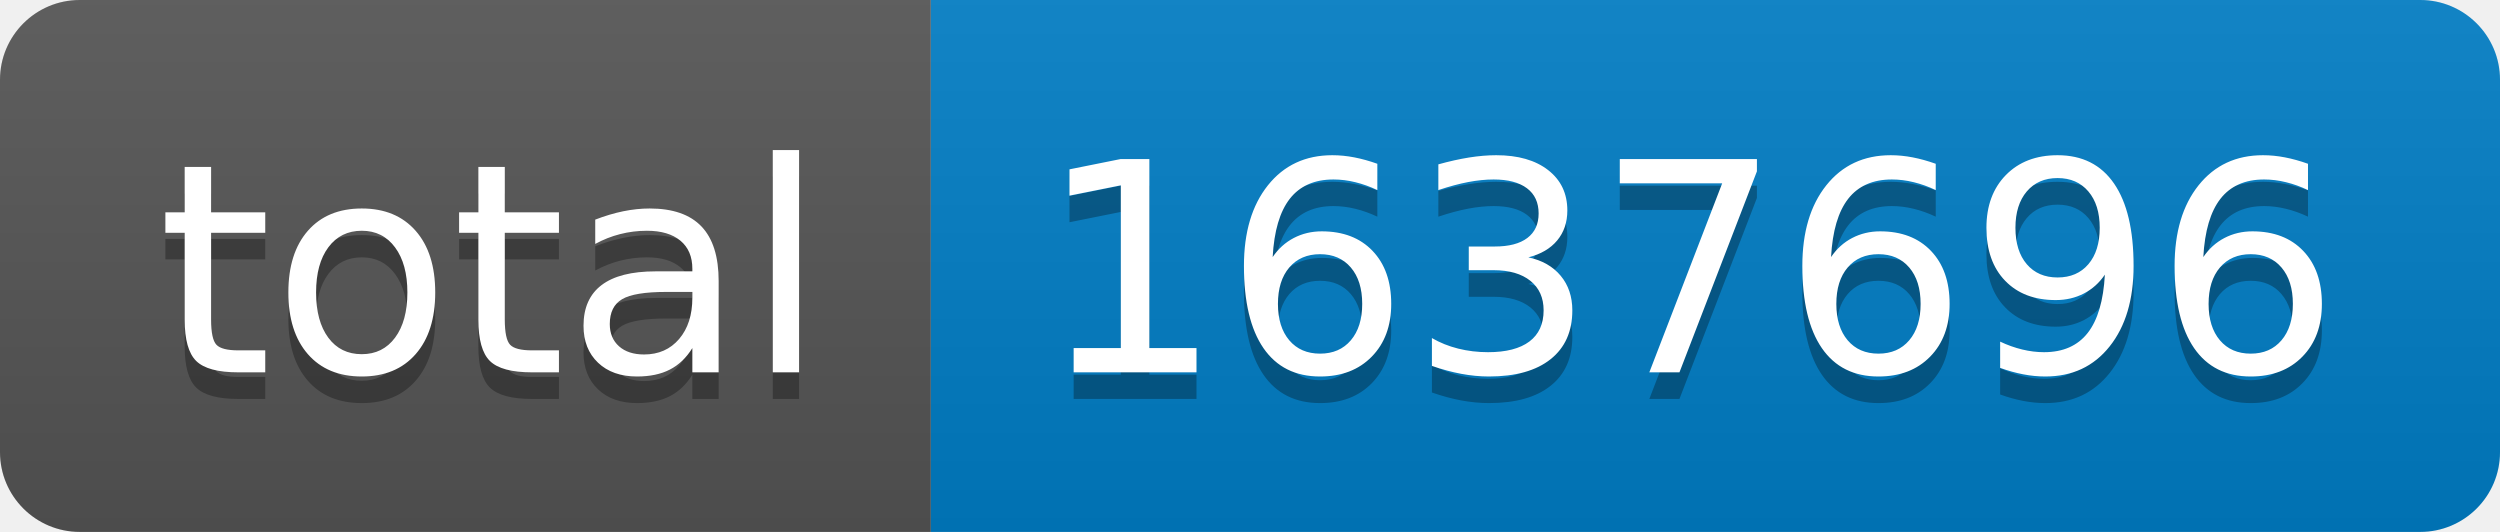
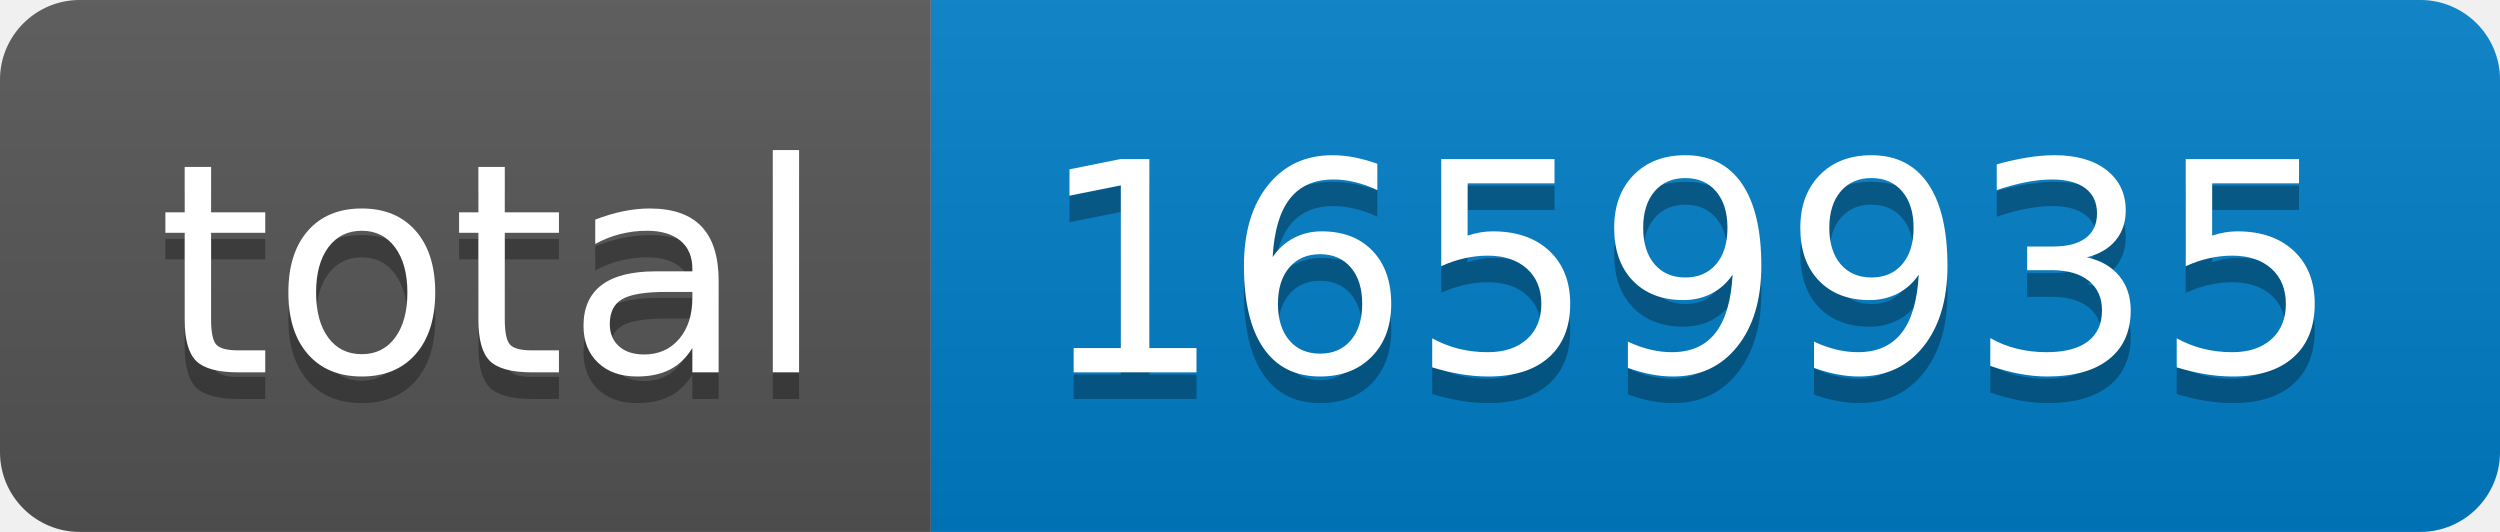
- <svg xmlns="http://www.w3.org/2000/svg" width="94" height="20" role="img" aria-label="total: 1637696">
+ <svg xmlns="http://www.w3.org/2000/svg" width="94" height="20" role="img" aria-label="total: 1659935">
  <linearGradient id="s" x2="0" y2="100%">
    <stop offset="0" stop-color="#bbb" stop-opacity=".1" />
    <stop offset="1" stop-opacity=".1" />
  </linearGradient>
  <clipPath id="r">
    <rect width="94" height="20" rx="3" fill="#fff" />
  </clipPath>
  <g clip-path="url(#r)">
    <rect width="35" height="20" fill="#555" />
    <rect x="35" width="59" height="20" fill="#007ec6" />
    <rect width="94" height="20" fill="url(#s)" />
  </g>
  <g fill="#fff" text-anchor="middle" font-family="Verdana,Geneva,DejaVu Sans,sans-serif" text-rendering="geometricPrecision" font-size="110">
    <text aria-hidden="true" x="185" y="150" fill="#010101" fill-opacity=".3" transform="scale(.1)" textLength="250">total</text>
    <text x="185" y="140" transform="scale(.1)" fill="#fff" textLength="250">total</text>
-     <text aria-hidden="true" x="635" y="150" fill="#010101" fill-opacity=".3" transform="scale(.1)" textLength="490">1637696</text>
-     <text x="635" y="140" transform="scale(.1)" fill="#fff" textLength="490">1637696</text>
+     <text aria-hidden="true" x="635" y="150" fill="#010101" fill-opacity=".3" transform="scale(.1)" textLength="490">1659935</text>
+     <text x="635" y="140" transform="scale(.1)" fill="#fff" textLength="490">1659935</text>
  </g>
</svg>
